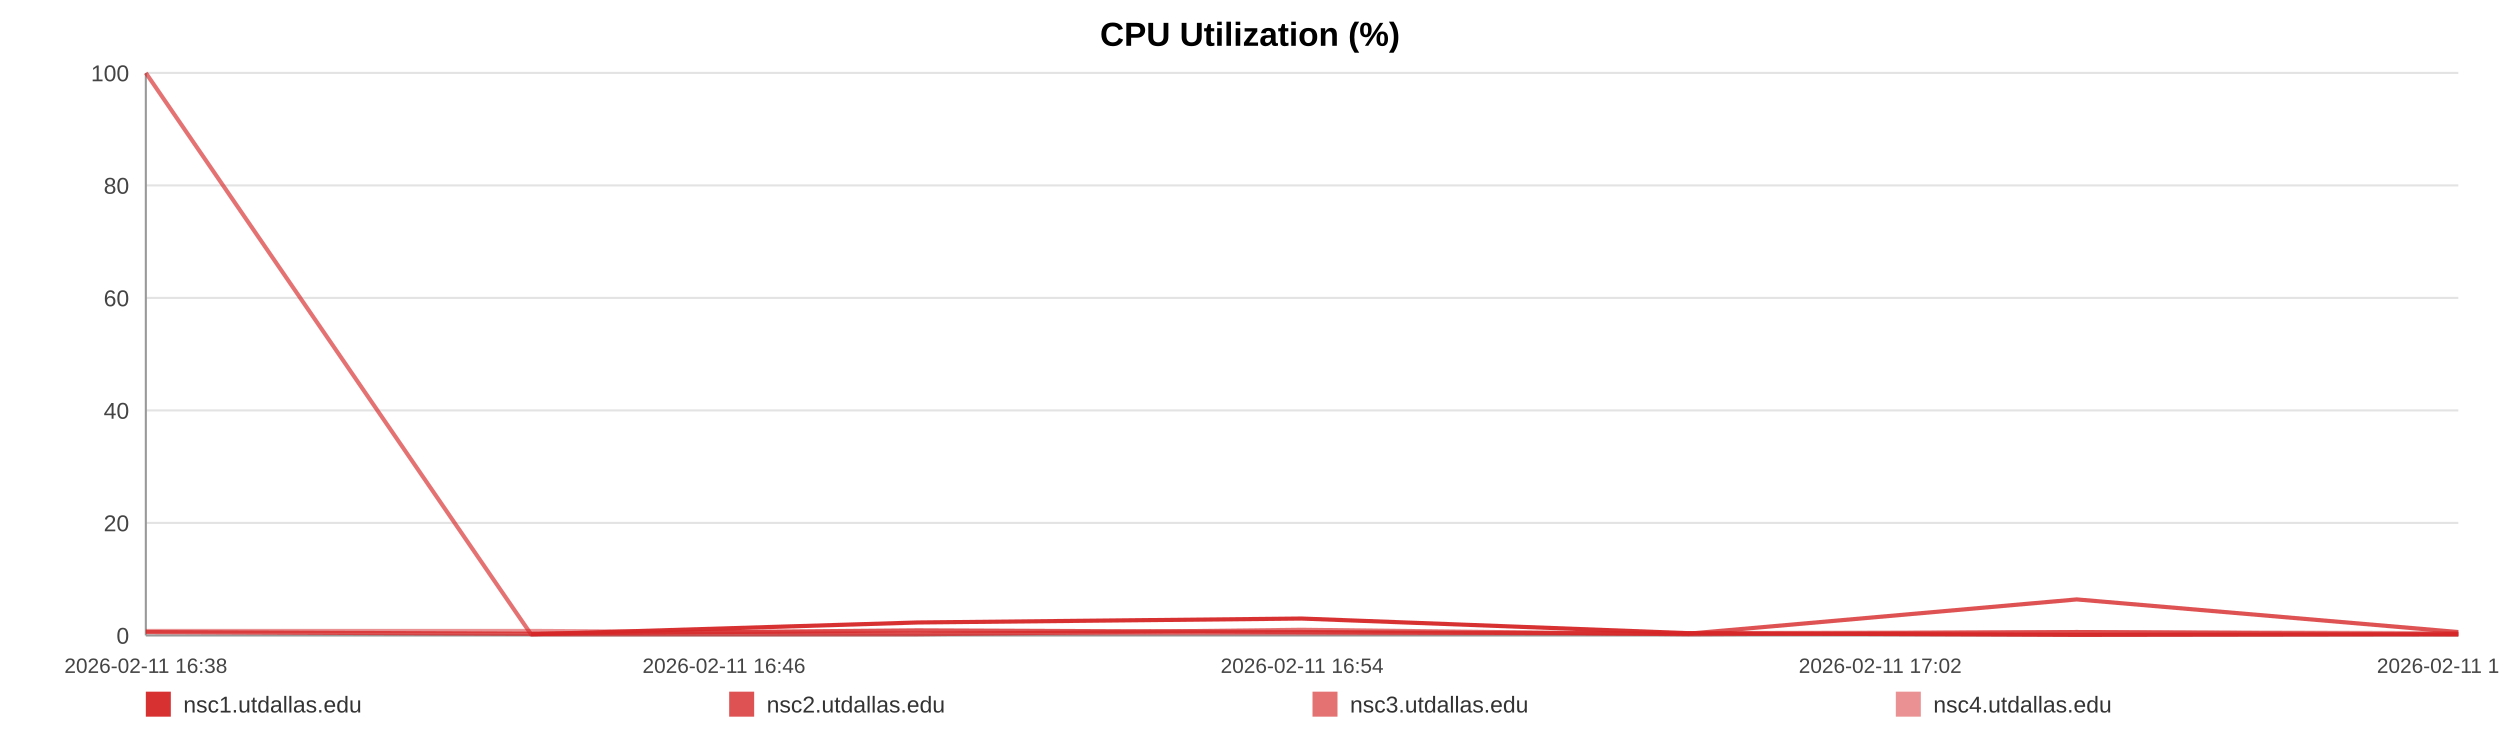
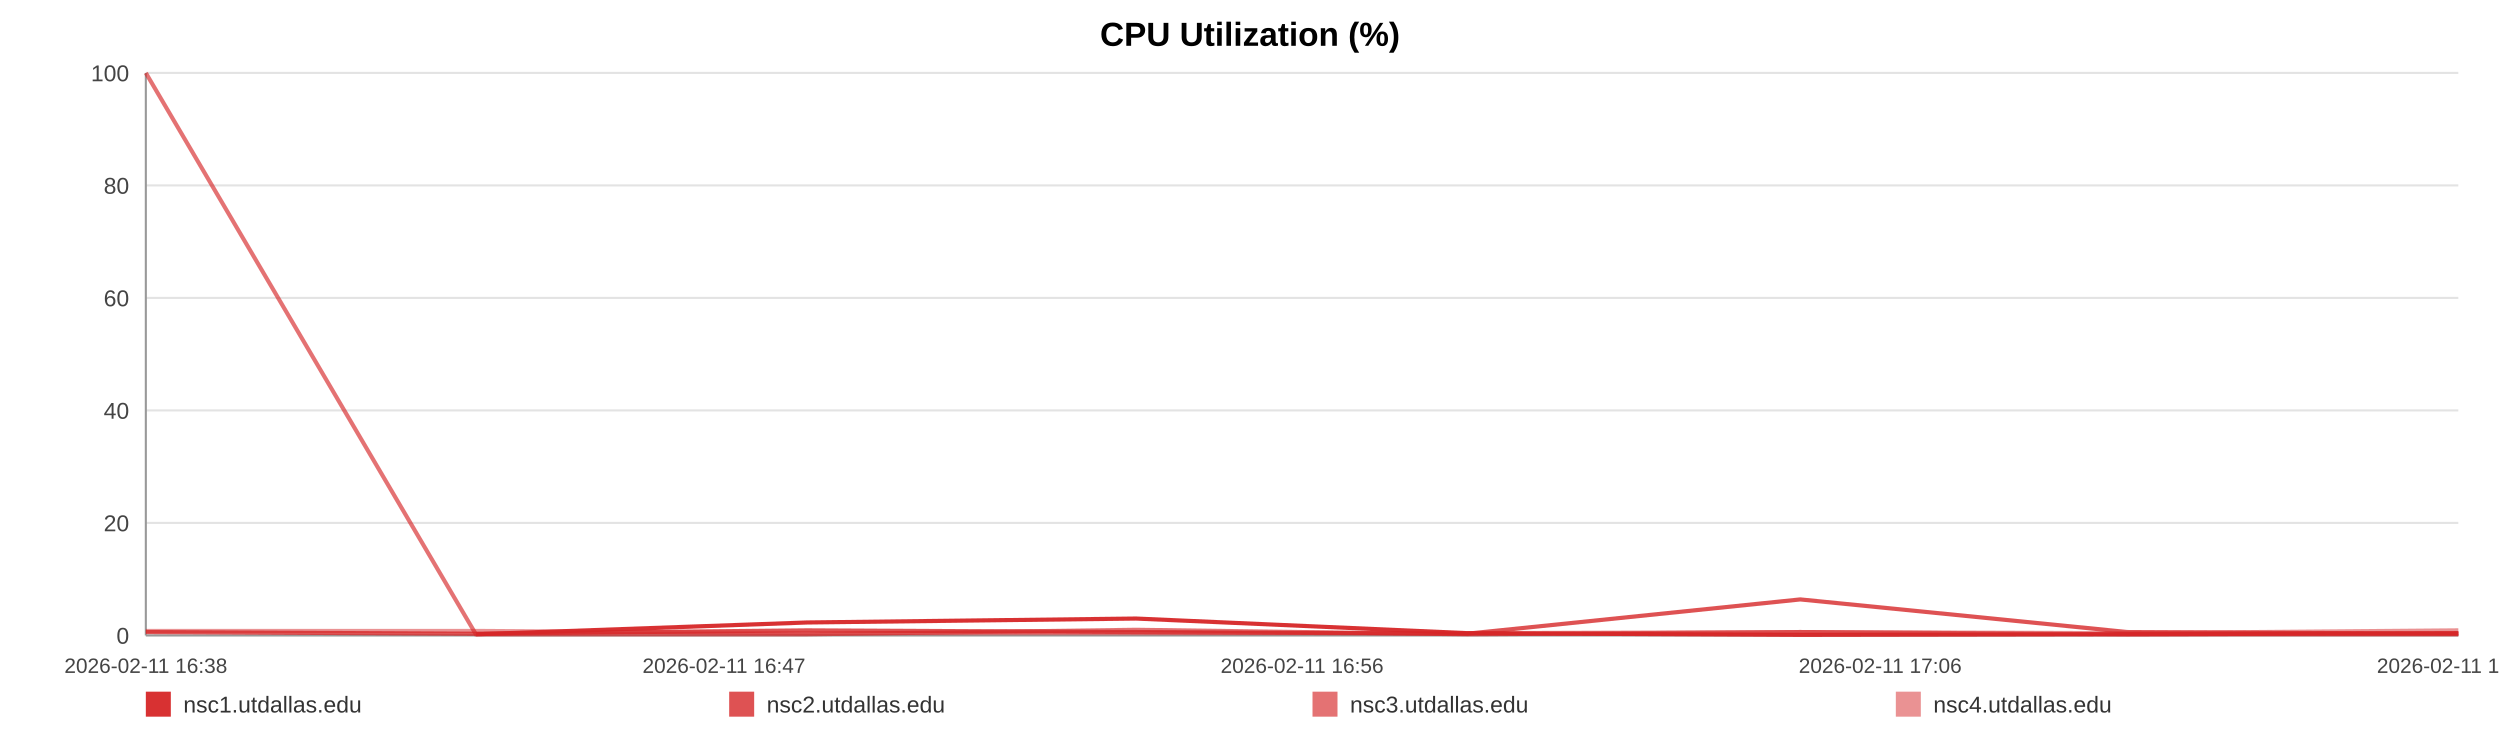
<svg xmlns="http://www.w3.org/2000/svg" width="1200" height="360" viewBox="0 0 1200 360" role="img" aria-label="CPU Utilization (%)">
  <rect width="100%" height="100%" fill="#ffffff" />
  <text x="600.0" y="22" text-anchor="middle" font-size="16" font-family="Arial, Helvetica, sans-serif" font-weight="bold">CPU Utilization (%)</text>
  <line x1="70" y1="35.00" x2="1180" y2="35.00" stroke="#e3e3e3" stroke-width="1" />
  <text x="62" y="39.00" text-anchor="end" font-size="11" fill="#444" font-family="Arial, Helvetica, sans-serif">100</text>
  <line x1="70" y1="89.00" x2="1180" y2="89.00" stroke="#e3e3e3" stroke-width="1" />
  <text x="62" y="93.00" text-anchor="end" font-size="11" fill="#444" font-family="Arial, Helvetica, sans-serif">80</text>
  <line x1="70" y1="143.00" x2="1180" y2="143.00" stroke="#e3e3e3" stroke-width="1" />
  <text x="62" y="147.00" text-anchor="end" font-size="11" fill="#444" font-family="Arial, Helvetica, sans-serif">60</text>
  <line x1="70" y1="197.00" x2="1180" y2="197.00" stroke="#e3e3e3" stroke-width="1" />
  <text x="62" y="201.00" text-anchor="end" font-size="11" fill="#444" font-family="Arial, Helvetica, sans-serif">40</text>
  <line x1="70" y1="251.00" x2="1180" y2="251.00" stroke="#e3e3e3" stroke-width="1" />
  <text x="62" y="255.00" text-anchor="end" font-size="11" fill="#444" font-family="Arial, Helvetica, sans-serif">20</text>
  <line x1="70" y1="305.00" x2="1180" y2="305.00" stroke="#e3e3e3" stroke-width="1" />
  <text x="62" y="309.00" text-anchor="end" font-size="11" fill="#444" font-family="Arial, Helvetica, sans-serif">0</text>
  <line x1="70" y1="35" x2="70" y2="305" stroke="#999" />
  <line x1="70" y1="305" x2="1180" y2="305" stroke="#999" />
  <text x="70.00" y="323" text-anchor="middle" font-size="10" fill="#444" font-family="Arial, Helvetica, sans-serif">2026-02-11 16:38</text>
-   <text x="347.50" y="323" text-anchor="middle" font-size="10" fill="#444" font-family="Arial, Helvetica, sans-serif">2026-02-11 16:46</text>
-   <text x="625.00" y="323" text-anchor="middle" font-size="10" fill="#444" font-family="Arial, Helvetica, sans-serif">2026-02-11 16:54</text>
-   <text x="902.50" y="323" text-anchor="middle" font-size="10" fill="#444" font-family="Arial, Helvetica, sans-serif">2026-02-11 17:02</text>
-   <text x="1180.00" y="323" text-anchor="middle" font-size="10" fill="#444" font-family="Arial, Helvetica, sans-serif">2026-02-11 17:10</text>
-   <polyline fill="none" stroke="#d62728" stroke-opacity="0.95" stroke-width="2" points="254.90,304.46 440.38,298.79 624.71,296.90 810.19,303.92 996.81,304.73 1180.00,304.46" />
-   <polyline fill="none" stroke="#d62728" stroke-opacity="0.80" stroke-width="2" points="70.00,303.38 254.90,304.19 440.38,302.57 624.71,303.38 810.19,304.19 996.81,287.72 1180.00,303.38" />
-   <polyline fill="none" stroke="#d62728" stroke-opacity="0.65" stroke-width="2" points="70.00,35.00 254.90,304.46 440.38,304.46 624.71,302.30 810.19,304.46 996.81,303.38 1180.00,304.46" />
-   <polyline fill="none" stroke="#d62728" stroke-opacity="0.50" stroke-width="2" points="70.00,302.84 254.90,302.84 440.38,303.92 624.71,303.92 810.19,303.92 996.81,303.38 1180.00,303.92" />
+   <text x="347.50" y="323" text-anchor="middle" font-size="10" fill="#444" font-family="Arial, Helvetica, sans-serif">2026-02-11 16:47</text>
+   <text x="625.00" y="323" text-anchor="middle" font-size="10" fill="#444" font-family="Arial, Helvetica, sans-serif">2026-02-11 16:56</text>
+   <text x="902.50" y="323" text-anchor="middle" font-size="10" fill="#444" font-family="Arial, Helvetica, sans-serif">2026-02-11 17:06</text>
+   <text x="1180.00" y="323" text-anchor="middle" font-size="10" fill="#444" font-family="Arial, Helvetica, sans-serif">2026-02-11 17:15</text>
+   <polyline fill="none" stroke="#d62728" stroke-opacity="0.95" stroke-width="2" points="228.43,304.46 387.35,298.79 545.29,296.90 704.22,303.92 864.12,304.73 1021.08,304.46 1180.00,303.92" />
+   <polyline fill="none" stroke="#d62728" stroke-opacity="0.80" stroke-width="2" points="70.00,303.38 228.43,304.19 387.35,302.57 545.29,303.38 704.22,304.19 864.12,287.72 1021.08,303.38 1180.00,304.19" />
+   <polyline fill="none" stroke="#d62728" stroke-opacity="0.65" stroke-width="2" points="70.00,35.00 228.43,304.46 387.35,304.46 545.29,302.30 704.22,304.46 864.12,303.38 1021.08,304.46 1180.00,304.46" />
+   <polyline fill="none" stroke="#d62728" stroke-opacity="0.50" stroke-width="2" points="70.00,302.84 228.43,302.84 387.35,303.92 545.29,303.92 704.22,303.92 864.12,303.38 1021.08,303.92 1180.00,302.57" />
  <rect x="70" y="332" width="12" height="12" fill="#d62728" fill-opacity="0.95" />
  <text x="88" y="342" font-size="11" fill="#333" font-family="Arial, Helvetica, sans-serif">nsc1.utdallas.edu</text>
  <rect x="350" y="332" width="12" height="12" fill="#d62728" fill-opacity="0.80" />
  <text x="368" y="342" font-size="11" fill="#333" font-family="Arial, Helvetica, sans-serif">nsc2.utdallas.edu</text>
  <rect x="630" y="332" width="12" height="12" fill="#d62728" fill-opacity="0.65" />
  <text x="648" y="342" font-size="11" fill="#333" font-family="Arial, Helvetica, sans-serif">nsc3.utdallas.edu</text>
  <rect x="910" y="332" width="12" height="12" fill="#d62728" fill-opacity="0.50" />
  <text x="928" y="342" font-size="11" fill="#333" font-family="Arial, Helvetica, sans-serif">nsc4.utdallas.edu</text>
</svg>
